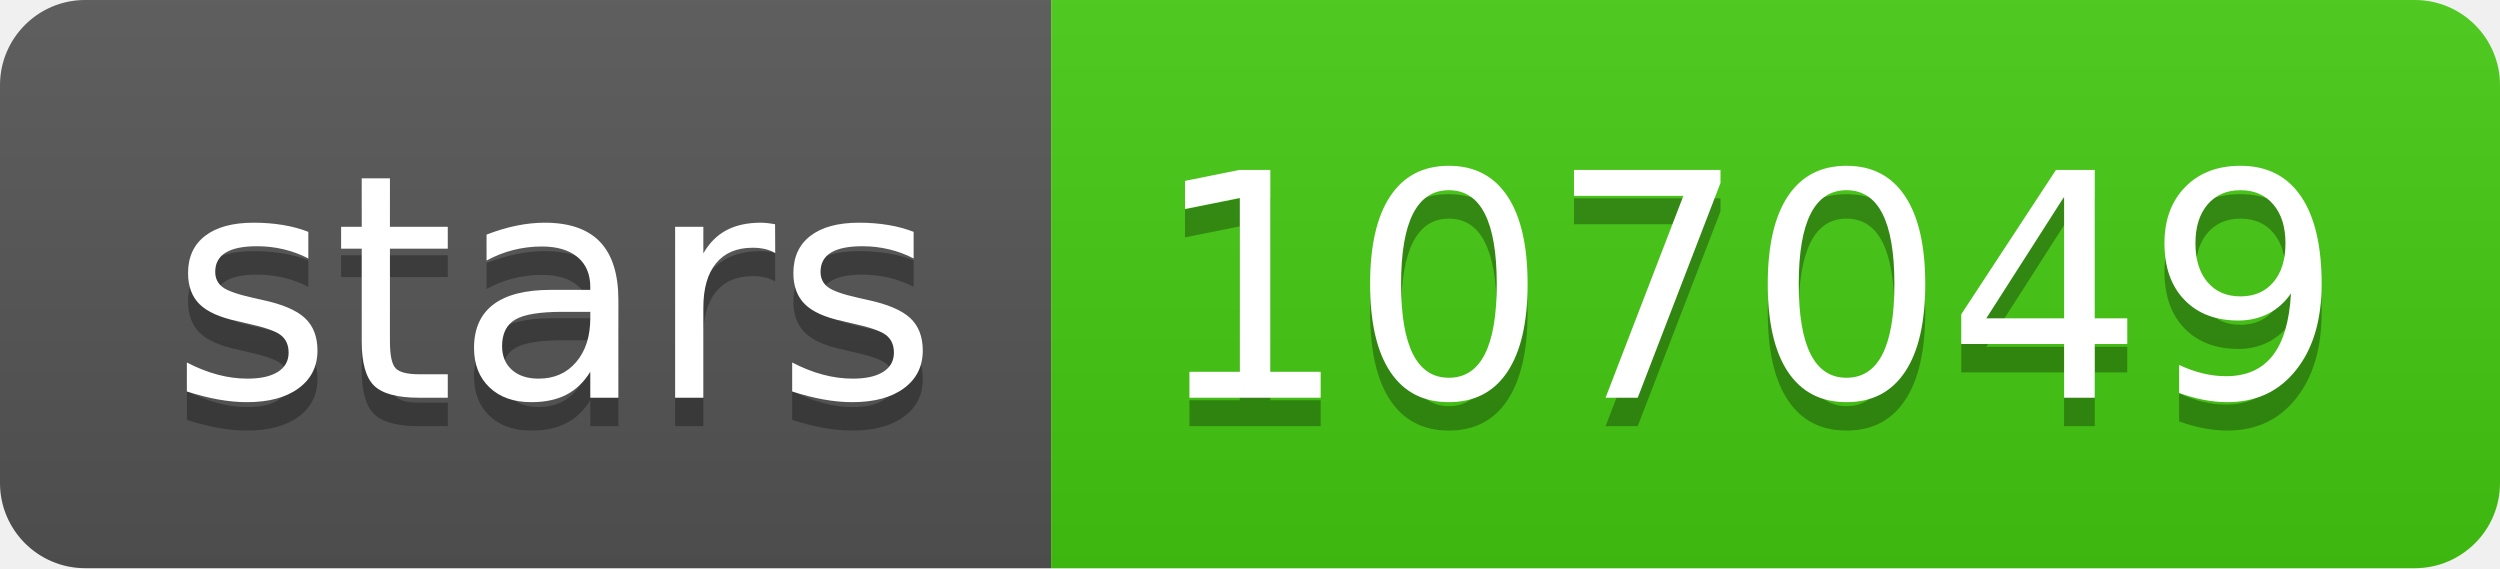
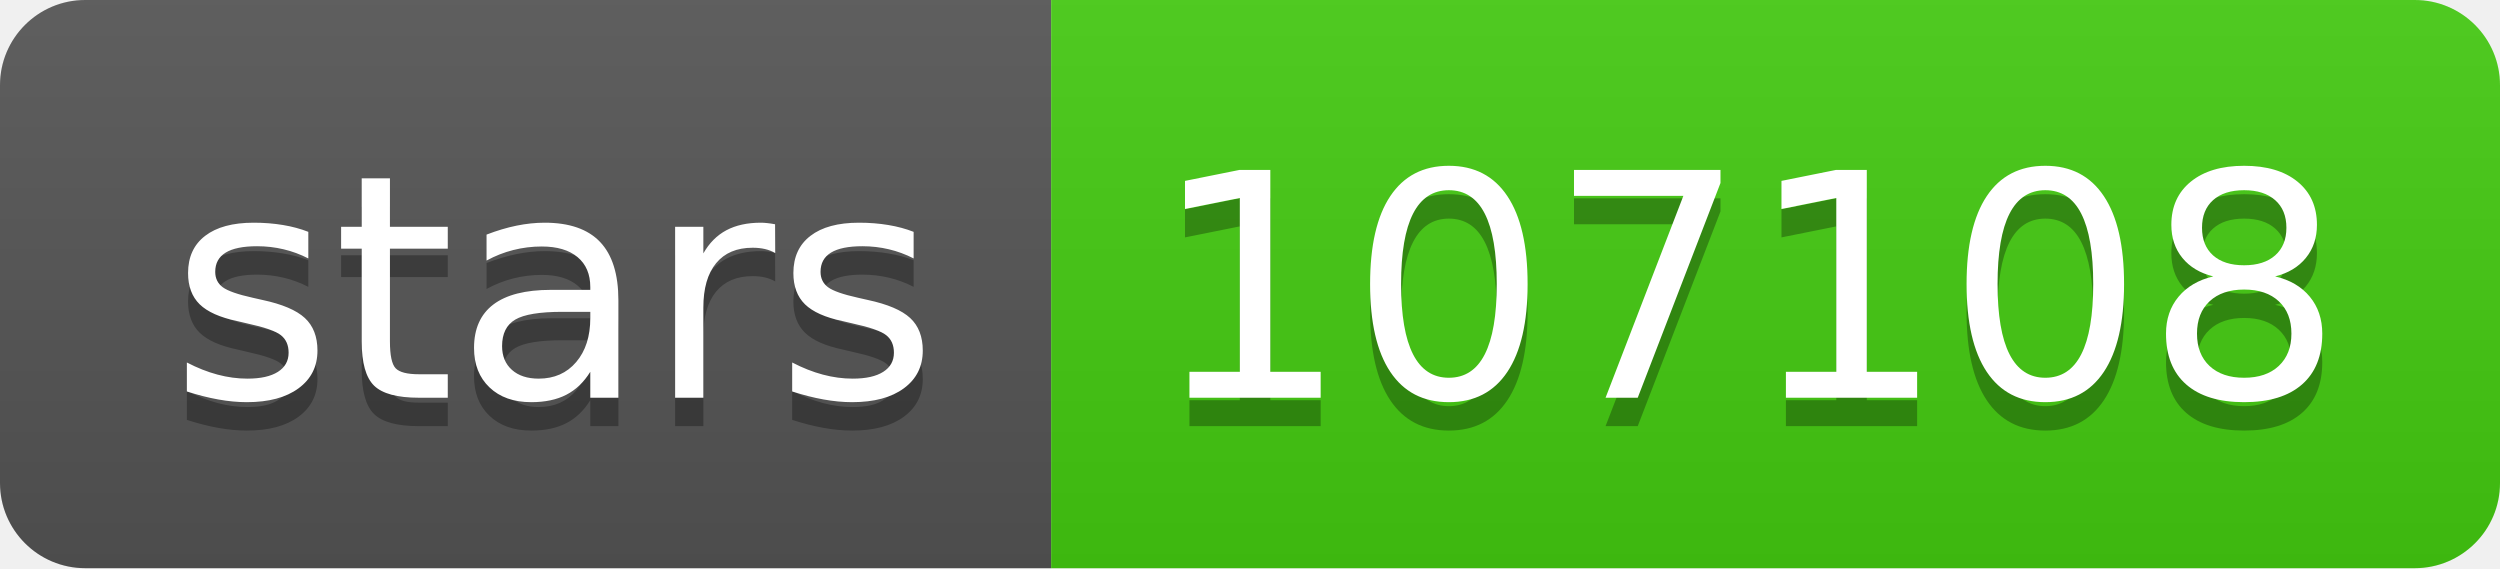
- <svg xmlns="http://www.w3.org/2000/svg" width="88" height="20" role="img" aria-label="stars: 107049">
+ <svg xmlns="http://www.w3.org/2000/svg" width="88" height="20" role="img" aria-label="stars: 107108">
  <linearGradient id="s" x2="0" y2="100%">
    <stop offset="0" stop-color="#bbb" stop-opacity=".1" />
    <stop offset="1" stop-opacity=".1" />
  </linearGradient>
  <clipPath id="r">
    <rect width="88" height="20" rx="3" fill="#fff" />
  </clipPath>
  <g clip-path="url(#r)">
    <rect width="37" height="20" fill="#555" />
    <rect x="37" width="51" height="20" fill="#4c1" />
    <rect width="88" height="20" fill="url(#s)" />
  </g>
  <g fill="#fff" text-anchor="middle" font-family="Verdana,Geneva,DejaVu Sans,sans-serif" text-rendering="geometricPrecision" font-size="110">
    <text aria-hidden="true" x="195" y="150" fill="#010101" fill-opacity=".3" transform="scale(.1)" textLength="270">stars</text>
    <text x="195" y="140" transform="scale(.1)" fill="#fff" textLength="270">stars</text>
-     <text aria-hidden="true" x="615" y="150" fill="#010101" fill-opacity=".3" transform="scale(.1)" textLength="410">107049</text>
-     <text x="615" y="140" transform="scale(.1)" fill="#fff" textLength="410">107049</text>
+     <text aria-hidden="true" x="615" y="150" fill="#010101" fill-opacity=".3" transform="scale(.1)" textLength="410">107108</text>
+     <text x="615" y="140" transform="scale(.1)" fill="#fff" textLength="410">107108</text>
  </g>
</svg>
